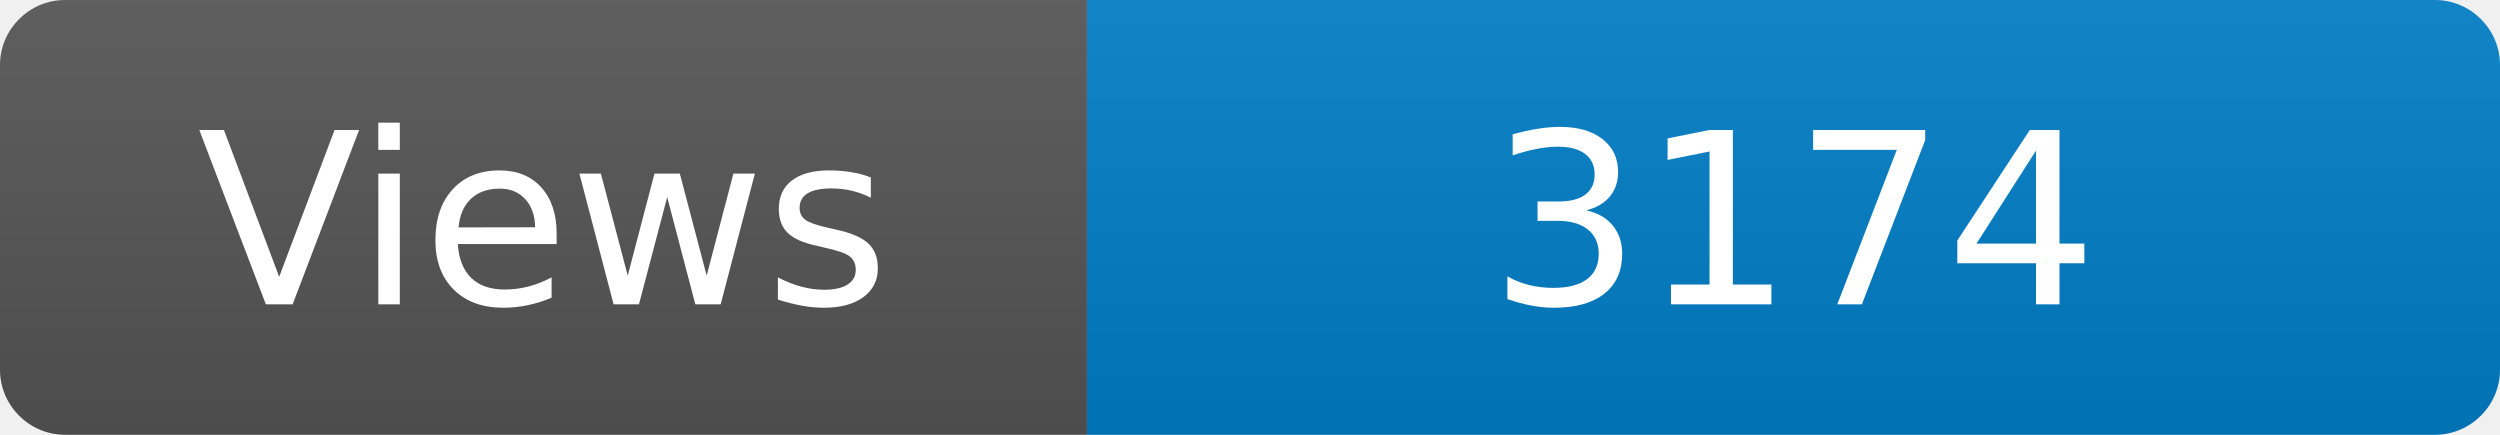
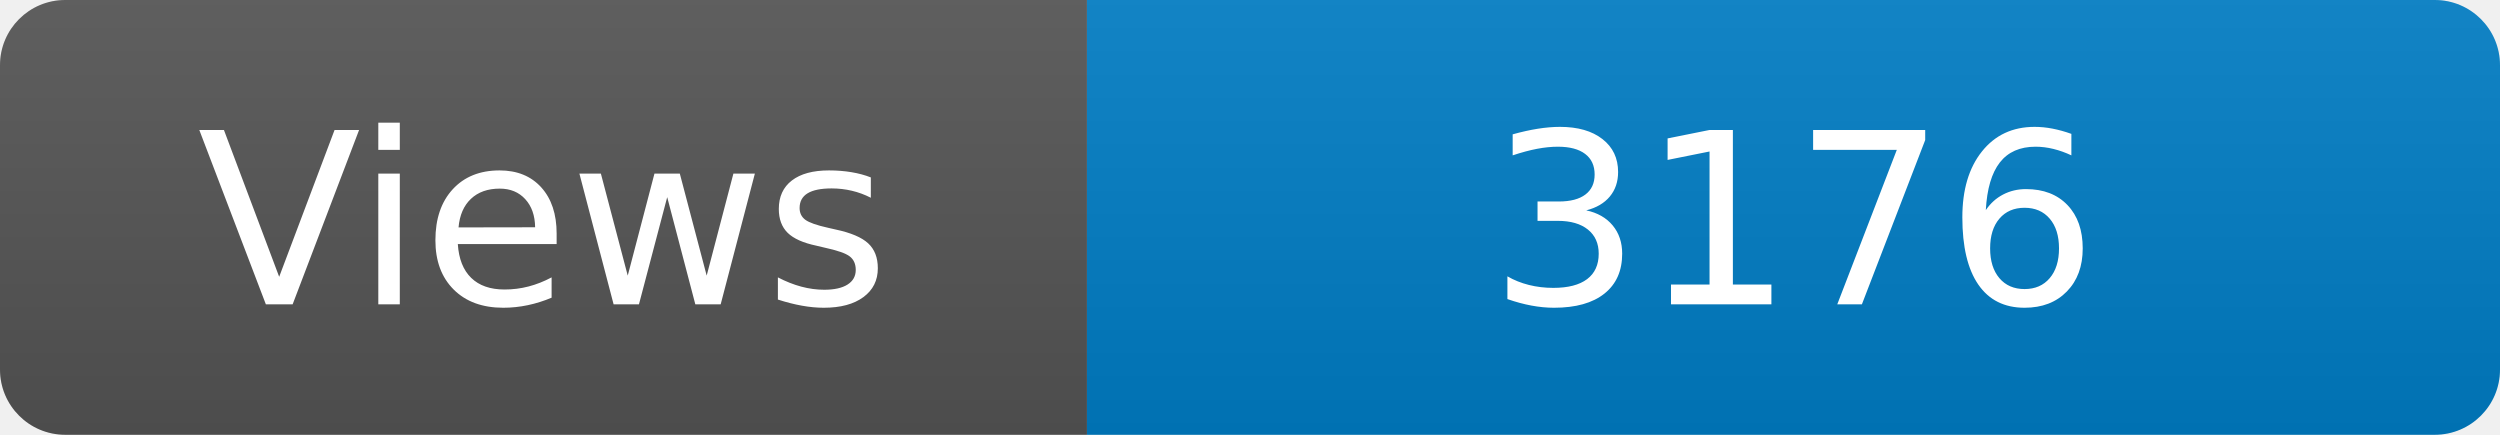
<svg xmlns="http://www.w3.org/2000/svg" width="115" height="20" role="img" aria-label="Maintained?: yes">
  <linearGradient id="s" x2="0" y2="100%">
    <stop offset="0" stop-color="#bbb" stop-opacity=".1" />
    <stop offset="1" stop-opacity=".1" />
  </linearGradient>
  <clipPath id="r">
    <rect width="115" height="20" rx="3" fill="#fff" />
  </clipPath>
  <g clip-path="url(#r)">
    <rect width="50" height="20" fill="#555" />
    <rect x="50" width="160" height="20" fill="#007ec6" />
    <rect width="115" height="20" fill="url(#s)" />
  </g>
  <g fill="#fff" text-anchor="middle" font-family="Verdana,Geneva,DejaVu Sans,sans-serif" font-size="110">
    <text x="250" y="140" transform="scale(.1)" fill="#fff">Views</text>
-     <text x="825" y="140" transform="scale(.1)" fill="#fff">3174</text>
+     <text x="825" y="140" transform="scale(.1)" fill="#fff">3176</text>
  </g>
</svg>
